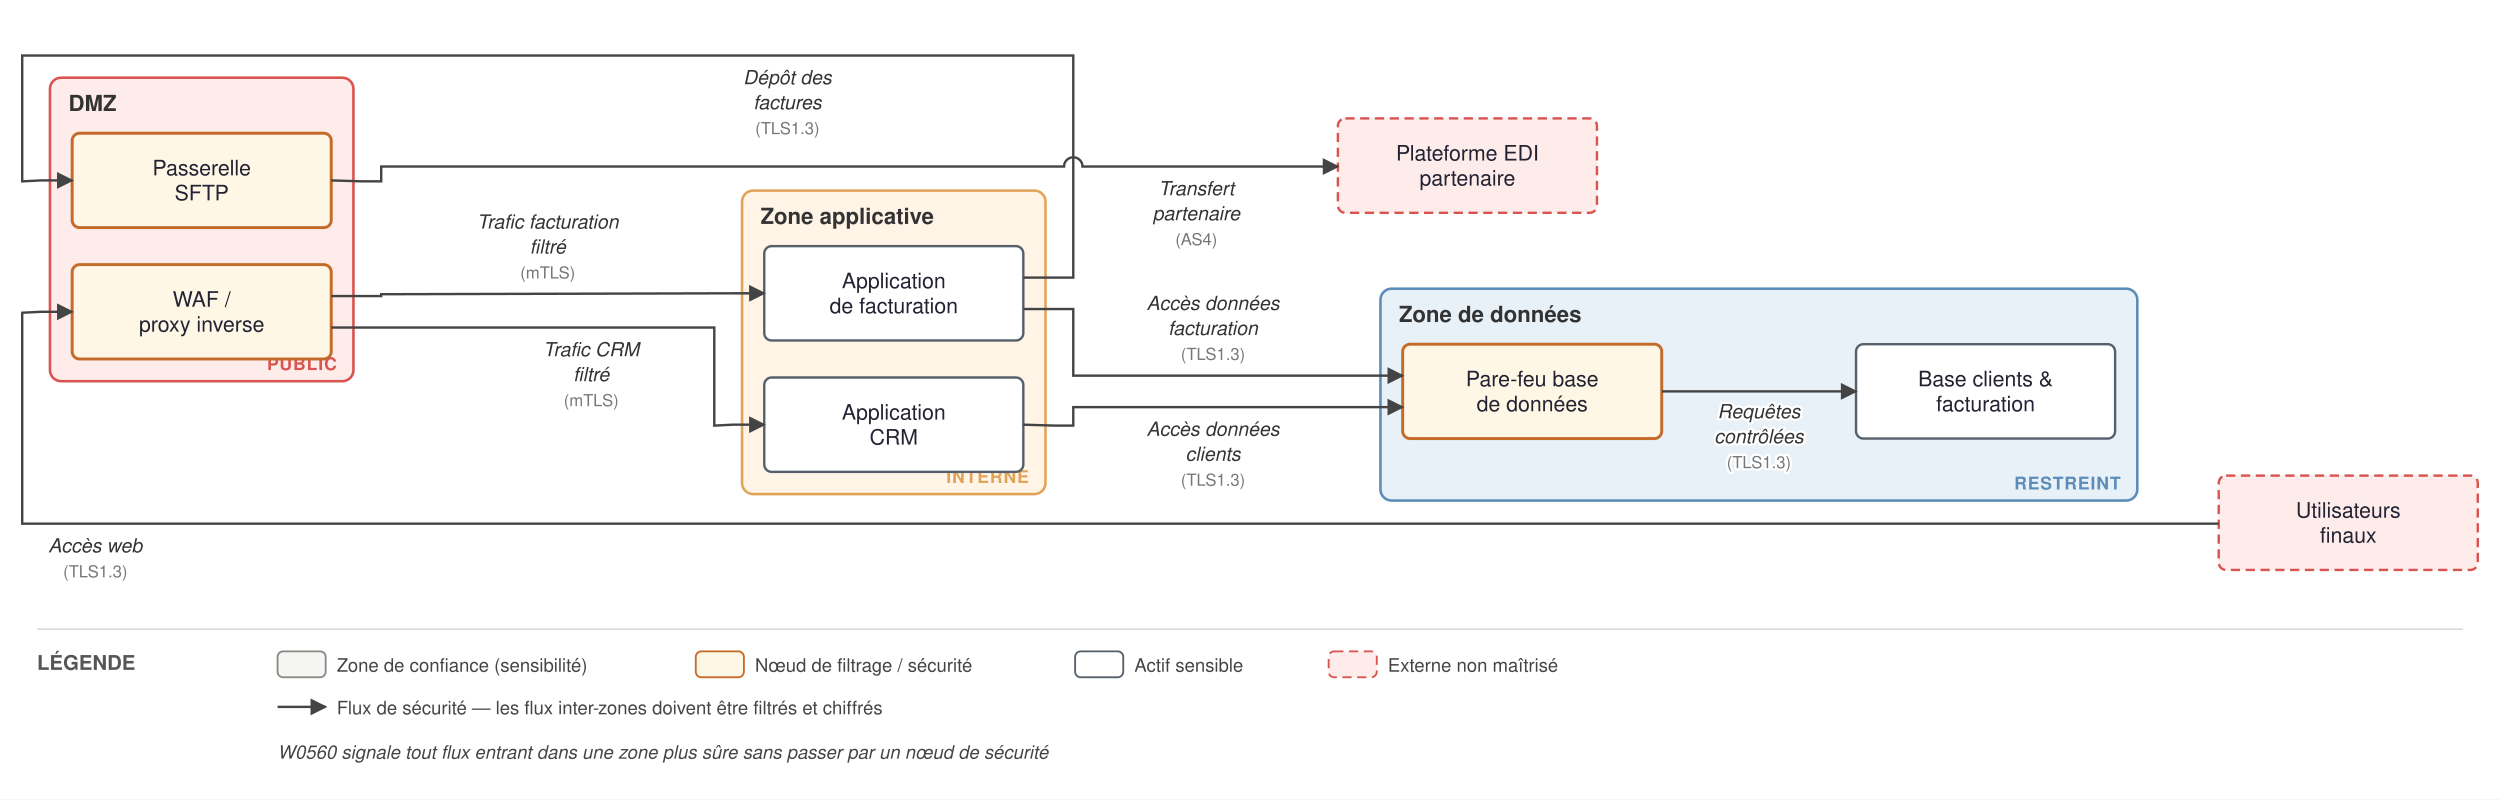
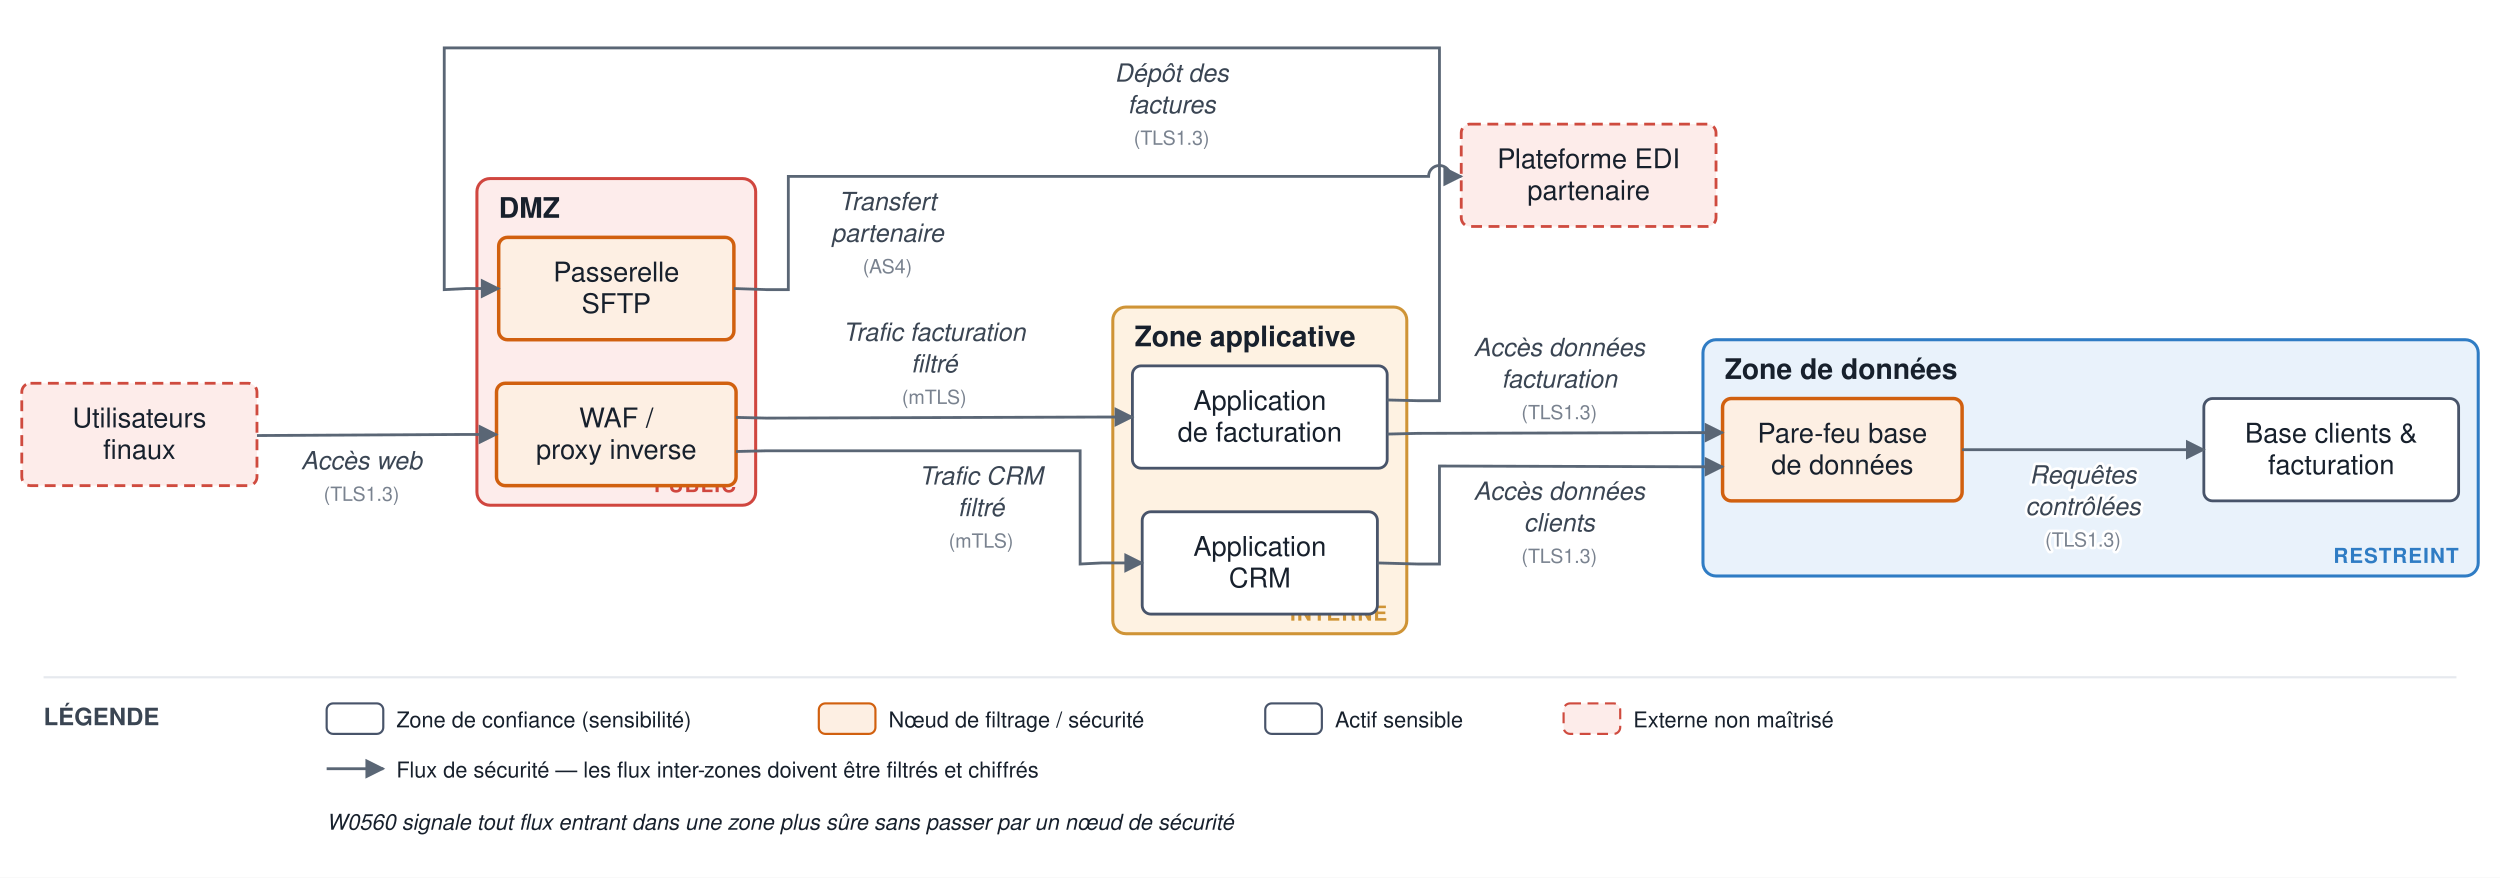
- <svg xmlns="http://www.w3.org/2000/svg" viewBox="0 0 1351 432" font-family="Helvetica,Arial,sans-serif">
+ <svg xmlns="http://www.w3.org/2000/svg" viewBox="0 0 1148 403" font-family="Helvetica,Arial,sans-serif">
  <defs>
    <marker id="arr" viewBox="0 0 10 10" refX="9" refY="5" markerWidth="7" markerHeight="7" orient="auto-start-reverse">
-       <path d="M0,0 L10,5 L0,10 z" fill="#444444" />
+       <path d="M0,0 L10,5 L0,10 z" fill="#5a6675" />
    </marker>
  </defs>
-   <rect width="1351" height="432" fill="white" />
-   <rect x="27" y="42" width="164" height="164" rx="6" fill="#fdecea" stroke="#d9534f" stroke-width="1.4" />
-   <text x="37" y="60" font-size="12" font-weight="bold" fill="#333">DMZ</text>
-   <text x="182" y="200" font-size="9.5" text-anchor="end" font-weight="bold" fill="#d9534f" letter-spacing="0.5">PUBLIC</text>
-   <rect x="401" y="103" width="164" height="164" rx="6" fill="#fff4e5" stroke="#e0a458" stroke-width="1.4" />
-   <text x="411" y="121" font-size="12" font-weight="bold" fill="#333">Zone applicative</text>
-   <text x="556" y="261" font-size="9.5" text-anchor="end" font-weight="bold" fill="#e0a458" letter-spacing="0.5">INTERNE</text>
-   <rect x="746" y="156" width="409" height="114.5" rx="6" fill="#e8f1f8" stroke="#5b8db8" stroke-width="1.4" />
-   <text x="756" y="174" font-size="12" font-weight="bold" fill="#333">Zone de données</text>
-   <text x="1146" y="264.5" font-size="9.5" text-anchor="end" font-weight="bold" fill="#5b8db8" letter-spacing="0.5">RESTREINT</text>
-   <rect x="39" y="143" width="140" height="51" rx="4" fill="#fff7e6" stroke="#c46b2a" stroke-width="1.6" />
-   <text x="109" y="165.75" font-size="11.5" text-anchor="middle" fill="#222233">WAF /</text>
-   <text x="109" y="179.25" font-size="11.5" text-anchor="middle" fill="#222233">proxy inverse</text>
-   <rect x="39" y="72" width="140" height="51" rx="4" fill="#fff7e6" stroke="#c46b2a" stroke-width="1.6" />
-   <text x="109" y="94.75" font-size="11.5" text-anchor="middle" fill="#222233">Passerelle</text>
-   <text x="109" y="108.25" font-size="11.5" text-anchor="middle" fill="#222233">SFTP</text>
-   <rect x="413" y="133" width="140" height="51" rx="4" fill="#ffffff" stroke="#55606b" stroke-width="1.3" />
-   <text x="483" y="155.75" font-size="11.5" text-anchor="middle" fill="#222233">Application</text>
-   <text x="483" y="169.25" font-size="11.5" text-anchor="middle" fill="#222233">de facturation</text>
-   <rect x="413" y="204" width="140" height="51" rx="4" fill="#ffffff" stroke="#55606b" stroke-width="1.3" />
-   <text x="483" y="226.75" font-size="11.5" text-anchor="middle" fill="#222233">Application</text>
-   <text x="483" y="240.25" font-size="11.5" text-anchor="middle" fill="#222233">CRM</text>
-   <rect x="758" y="186" width="140" height="51" rx="4" fill="#fff7e6" stroke="#c46b2a" stroke-width="1.6" />
-   <text x="828" y="208.75" font-size="11.5" text-anchor="middle" fill="#222233">Pare-feu base</text>
-   <text x="828" y="222.25" font-size="11.5" text-anchor="middle" fill="#222233">de données</text>
-   <rect x="1003" y="186" width="140" height="51" rx="4" fill="#ffffff" stroke="#55606b" stroke-width="1.3" />
-   <text x="1073" y="208.75" font-size="11.5" text-anchor="middle" fill="#222233">Base clients &amp;</text>
-   <text x="1073" y="222.25" font-size="11.5" text-anchor="middle" fill="#222233">facturation</text>
-   <rect x="1199" y="257" width="140" height="51" rx="4" fill="#fdecea" stroke="#d9534f" stroke-width="1.3" stroke-dasharray="5 3" />
-   <text x="1269" y="279.75" font-size="11.5" text-anchor="middle" fill="#222233">Utilisateurs</text>
-   <text x="1269" y="293.25" font-size="11.5" text-anchor="middle" fill="#222233">finaux</text>
-   <rect x="723" y="64" width="140" height="51" rx="4" fill="#fdecea" stroke="#d9534f" stroke-width="1.3" stroke-dasharray="5 3" />
-   <text x="793" y="86.75" font-size="11.5" text-anchor="middle" fill="#222233">Plateforme EDI</text>
-   <text x="793" y="100.25" font-size="11.5" text-anchor="middle" fill="#222233">partenaire</text>
-   <path d="M 1199 283 L 12 283 L 12 169 L 22 168.5 L 39 168.5" fill="none" stroke="#444444" stroke-width="1.3" marker-end="url(#arr)" />
-   <text x="51.5" y="298.5" font-size="10.5" text-anchor="middle" fill="#333" font-style="italic" stroke="white" stroke-width="2.5" paint-order="stroke" stroke-linejoin="round">Accès web</text>
-   <text x="51.5" y="312" font-size="9" text-anchor="middle" fill="#777" stroke="white" stroke-width="2.5" paint-order="stroke" stroke-linejoin="round">(TLS1.3)</text>
-   <path d="M 179 160 L 206 160 L 206 159 L 396 158.5 L 413 158.5" fill="none" stroke="#444444" stroke-width="1.3" marker-end="url(#arr)" />
-   <text x="296" y="123.5" font-size="10.5" text-anchor="middle" fill="#333" font-style="italic" stroke="white" stroke-width="2.5" paint-order="stroke" stroke-linejoin="round">Trafic facturation</text>
-   <text x="296" y="137" font-size="10.5" text-anchor="middle" fill="#333" font-style="italic" stroke="white" stroke-width="2.5" paint-order="stroke" stroke-linejoin="round">filtré</text>
-   <text x="296" y="150.5" font-size="9" text-anchor="middle" fill="#777" stroke="white" stroke-width="2.5" paint-order="stroke" stroke-linejoin="round">(mTLS)</text>
-   <path d="M 179 177 L 386 177 L 386 230 L 396 229.5 L 413 229.5" fill="none" stroke="#444444" stroke-width="1.3" marker-end="url(#arr)" />
-   <text x="319.5" y="192.5" font-size="10.5" text-anchor="middle" fill="#333" font-style="italic" stroke="white" stroke-width="2.5" paint-order="stroke" stroke-linejoin="round">Trafic CRM</text>
-   <text x="319.5" y="206" font-size="10.5" text-anchor="middle" fill="#333" font-style="italic" stroke="white" stroke-width="2.5" paint-order="stroke" stroke-linejoin="round">filtré</text>
-   <text x="319.5" y="219.5" font-size="9" text-anchor="middle" fill="#777" stroke="white" stroke-width="2.5" paint-order="stroke" stroke-linejoin="round">(mTLS)</text>
-   <path d="M 553 167 L 580 167 L 580 203 L 758 203" fill="none" stroke="#444444" stroke-width="1.3" marker-end="url(#arr)" />
-   <text x="655.5" y="167.5" font-size="10.5" text-anchor="middle" fill="#333" font-style="italic" stroke="white" stroke-width="2.5" paint-order="stroke" stroke-linejoin="round">Accès données</text>
-   <text x="655.5" y="181" font-size="10.5" text-anchor="middle" fill="#333" font-style="italic" stroke="white" stroke-width="2.5" paint-order="stroke" stroke-linejoin="round">facturation</text>
-   <text x="655.5" y="194.5" font-size="9" text-anchor="middle" fill="#777" stroke="white" stroke-width="2.5" paint-order="stroke" stroke-linejoin="round">(TLS1.3)</text>
-   <path d="M 553 229.5 L 570 230 L 580 230 L 580 220 L 758 220" fill="none" stroke="#444444" stroke-width="1.3" marker-end="url(#arr)" />
-   <text x="655.5" y="235.5" font-size="10.5" text-anchor="middle" fill="#333" font-style="italic" stroke="white" stroke-width="2.5" paint-order="stroke" stroke-linejoin="round">Accès données</text>
-   <text x="655.5" y="249" font-size="10.5" text-anchor="middle" fill="#333" font-style="italic" stroke="white" stroke-width="2.5" paint-order="stroke" stroke-linejoin="round">clients</text>
-   <text x="655.5" y="262.5" font-size="9" text-anchor="middle" fill="#777" stroke="white" stroke-width="2.5" paint-order="stroke" stroke-linejoin="round">(TLS1.3)</text>
-   <path d="M 898 211.5 L 1003 211.5" fill="none" stroke="#444444" stroke-width="1.3" marker-end="url(#arr)" />
-   <text x="950.5" y="226" font-size="10.5" text-anchor="middle" fill="#333" font-style="italic" stroke="white" stroke-width="2.5" paint-order="stroke" stroke-linejoin="round">Requêtes</text>
-   <text x="950.5" y="239.5" font-size="10.5" text-anchor="middle" fill="#333" font-style="italic" stroke="white" stroke-width="2.5" paint-order="stroke" stroke-linejoin="round">contrôlées</text>
-   <text x="950.5" y="253" font-size="9" text-anchor="middle" fill="#777" stroke="white" stroke-width="2.5" paint-order="stroke" stroke-linejoin="round">(TLS1.3)</text>
-   <path d="M 553 150 L 580 150 L 580 30 L 12 30 L 12 98 L 22 97.5 L 39 97.5" fill="none" stroke="#444444" stroke-width="1.3" marker-end="url(#arr)" />
-   <text x="425.5" y="45.5" font-size="10.5" text-anchor="middle" fill="#333" font-style="italic" stroke="white" stroke-width="2.5" paint-order="stroke" stroke-linejoin="round">Dépôt des</text>
-   <text x="425.5" y="59" font-size="10.5" text-anchor="middle" fill="#333" font-style="italic" stroke="white" stroke-width="2.5" paint-order="stroke" stroke-linejoin="round">factures</text>
-   <text x="425.5" y="72.5" font-size="9" text-anchor="middle" fill="#777" stroke="white" stroke-width="2.5" paint-order="stroke" stroke-linejoin="round">(TLS1.3)</text>
-   <path d="M 179 97.5 L 196 98 L 206 98 L 206 90 L 575 90 A 5 5 0 0 1 585 90 L 723 90" fill="none" stroke="#444444" stroke-width="1.3" marker-end="url(#arr)" />
-   <text x="646.5" y="105.5" font-size="10.5" text-anchor="middle" fill="#333" font-style="italic" stroke="white" stroke-width="2.5" paint-order="stroke" stroke-linejoin="round">Transfert</text>
-   <text x="646.5" y="119" font-size="10.5" text-anchor="middle" fill="#333" font-style="italic" stroke="white" stroke-width="2.5" paint-order="stroke" stroke-linejoin="round">partenaire</text>
-   <text x="646.5" y="132.5" font-size="9" text-anchor="middle" fill="#777" stroke="white" stroke-width="2.5" paint-order="stroke" stroke-linejoin="round">(AS4)</text>
-   <line x1="20" y1="340" x2="1331" y2="340" stroke="#ddd" stroke-width="1" />
-   <text x="20" y="362" font-size="11" font-weight="bold" fill="#555">LÉGENDE</text>
-   <rect x="150" y="352" width="26" height="14" rx="3" fill="#f5f5f4" stroke="#8a8a85" />
-   <text x="182" y="363" font-size="10" fill="#444">Zone de confiance (sensibilité)</text>
-   <rect x="376" y="352" width="26" height="14" rx="3" fill="#fff7e6" stroke="#c46b2a" />
-   <text x="408" y="363" font-size="10" fill="#444">Nœud de filtrage / sécurité</text>
-   <rect x="581" y="352" width="26" height="14" rx="3" fill="#ffffff" stroke="#55606b" />
-   <text x="613" y="363" font-size="10" fill="#444">Actif sensible</text>
-   <rect x="718" y="352" width="26" height="14" rx="3" fill="#fdecea" stroke="#d9534f" stroke-dasharray="5 3" />
-   <text x="750" y="363" font-size="10" fill="#444">Externe non maîtrisé</text>
-   <line x1="150" y1="382" x2="176" y2="382" stroke="#444444" stroke-width="1.3" marker-end="url(#arr)" />
-   <text x="182" y="386" font-size="10" fill="#444">Flux de sécurité — les flux inter-zones doivent être filtrés et chiffrés</text>
-   <text x="150" y="410" font-size="10" fill="#444" font-style="italic">W0560 signale tout flux entrant dans une zone plus sûre sans passer par un nœud de sécurité</text>
+   <rect width="1148" height="403" fill="#ffffff" />
+   <rect x="219" y="82" width="128" height="150" rx="6" fill="#fdeceb" stroke="#d0463f" stroke-width="1.4" />
+   <text x="229" y="100" font-size="13" font-weight="bold" fill="#17202c">DMZ</text>
+   <text x="338" y="226" font-size="9.5" text-anchor="end" font-weight="bold" fill="#d0463f" letter-spacing="0.5">PUBLIC</text>
+   <rect x="511" y="141" width="135" height="150" rx="6" fill="#fef2e2" stroke="#cf9436" stroke-width="1.4" />
+   <text x="521" y="159" font-size="13" font-weight="bold" fill="#17202c">Zone applicative</text>
+   <text x="637" y="285" font-size="9.5" text-anchor="end" font-weight="bold" fill="#cf9436" letter-spacing="0.5">INTERNE</text>
+   <rect x="782" y="156" width="356" height="108.5" rx="6" fill="#e9f2fb" stroke="#2f7cc4" stroke-width="1.4" />
+   <text x="792" y="174" font-size="13" font-weight="bold" fill="#17202c">Zone de données</text>
+   <text x="1129" y="258.5" font-size="9.5" text-anchor="end" font-weight="bold" fill="#2f7cc4" letter-spacing="0.5">RESTREINT</text>
+   <rect x="228" y="176" width="110" height="47" rx="4" fill="#fdefe3" stroke="#d1600f" stroke-width="1.6" />
+   <text x="283" y="196.25" font-size="12.5" text-anchor="middle" fill="#17202c">WAF /</text>
+   <text x="283" y="210.75" font-size="12.5" text-anchor="middle" fill="#17202c">proxy inverse</text>
+   <rect x="229" y="109" width="108" height="47" rx="4" fill="#fdefe3" stroke="#d1600f" stroke-width="1.6" />
+   <text x="283" y="129.25" font-size="12.5" text-anchor="middle" fill="#17202c">Passerelle</text>
+   <text x="283" y="143.75" font-size="12.5" text-anchor="middle" fill="#17202c">SFTP</text>
+   <rect x="520" y="168" width="117" height="47" rx="4" fill="#ffffff" stroke="#48546a" stroke-width="1.3" />
+   <text x="578.5" y="188.25" font-size="12.5" text-anchor="middle" fill="#17202c">Application</text>
+   <text x="578.5" y="202.75" font-size="12.5" text-anchor="middle" fill="#17202c">de facturation</text>
+   <rect x="524.5" y="235" width="108" height="47" rx="4" fill="#ffffff" stroke="#48546a" stroke-width="1.3" />
+   <text x="578.5" y="255.25" font-size="12.5" text-anchor="middle" fill="#17202c">Application</text>
+   <text x="578.5" y="269.75" font-size="12.5" text-anchor="middle" fill="#17202c">CRM</text>
+   <rect x="791" y="183" width="110" height="47" rx="4" fill="#fdefe3" stroke="#d1600f" stroke-width="1.6" />
+   <text x="846" y="203.25" font-size="12.5" text-anchor="middle" fill="#17202c">Pare-feu base</text>
+   <text x="846" y="217.75" font-size="12.5" text-anchor="middle" fill="#17202c">de données</text>
+   <rect x="1012" y="183" width="117" height="47" rx="4" fill="#ffffff" stroke="#48546a" stroke-width="1.3" />
+   <text x="1070.5" y="203.25" font-size="12.5" text-anchor="middle" fill="#17202c">Base clients &amp;</text>
+   <text x="1070.5" y="217.75" font-size="12.5" text-anchor="middle" fill="#17202c">facturation</text>
+   <rect x="10" y="176" width="108" height="47" rx="4" fill="#fdecea" stroke="#cf4b3f" stroke-width="1.3" stroke-dasharray="5 3" />
+   <text x="64" y="196.25" font-size="12.5" text-anchor="middle" fill="#17202c">Utilisateurs</text>
+   <text x="64" y="210.75" font-size="12.5" text-anchor="middle" fill="#17202c">finaux</text>
+   <rect x="671" y="57" width="117" height="47" rx="4" fill="#fdecea" stroke="#cf4b3f" stroke-width="1.3" stroke-dasharray="5 3" />
+   <text x="729.5" y="77.25" font-size="12.5" text-anchor="middle" fill="#17202c">Plateforme EDI</text>
+   <text x="729.5" y="91.75" font-size="12.5" text-anchor="middle" fill="#17202c">partenaire</text>
+   <path d="M 118 200 L 214 199.5 L 228 199.5" fill="none" stroke="#5a6675" stroke-width="1.3" marker-end="url(#arr)" />
+   <text x="166" y="215.5" font-size="11.5" text-anchor="middle" fill="#3a4553" font-style="italic" stroke="#ffffff" stroke-width="2.5" paint-order="stroke" stroke-linejoin="round">Accès web</text>
+   <text x="166" y="230" font-size="9" text-anchor="middle" fill="#79828f" stroke="#ffffff" stroke-width="2.5" paint-order="stroke" stroke-linejoin="round">(TLS1.3)</text>
+   <path d="M 338 191.667 L 352 192 L 506 191.5 L 520 191.5" fill="none" stroke="#5a6675" stroke-width="1.3" marker-end="url(#arr)" />
+   <text x="429" y="156.5" font-size="11.5" text-anchor="middle" fill="#3a4553" font-style="italic" stroke="#ffffff" stroke-width="2.5" paint-order="stroke" stroke-linejoin="round">Trafic facturation</text>
+   <text x="429" y="171" font-size="11.5" text-anchor="middle" fill="#3a4553" font-style="italic" stroke="#ffffff" stroke-width="2.5" paint-order="stroke" stroke-linejoin="round">filtré</text>
+   <text x="429" y="185.5" font-size="9" text-anchor="middle" fill="#79828f" stroke="#ffffff" stroke-width="2.5" paint-order="stroke" stroke-linejoin="round">(mTLS)</text>
+   <path d="M 338 207.333 L 352 207 L 496 207 L 496 259 L 506 258.5 L 524.5 258.5" fill="none" stroke="#5a6675" stroke-width="1.3" marker-end="url(#arr)" />
+   <text x="450.5" y="222.5" font-size="11.5" text-anchor="middle" fill="#3a4553" font-style="italic" stroke="#ffffff" stroke-width="2.5" paint-order="stroke" stroke-linejoin="round">Trafic CRM</text>
+   <text x="450.5" y="237" font-size="11.5" text-anchor="middle" fill="#3a4553" font-style="italic" stroke="#ffffff" stroke-width="2.5" paint-order="stroke" stroke-linejoin="round">filtré</text>
+   <text x="450.5" y="251.5" font-size="9" text-anchor="middle" fill="#79828f" stroke="#ffffff" stroke-width="2.5" paint-order="stroke" stroke-linejoin="round">(mTLS)</text>
+   <path d="M 637 199.333 L 651 199 L 777 198.667 L 791 198.667" fill="none" stroke="#5a6675" stroke-width="1.3" marker-end="url(#arr)" />
+   <text x="716" y="163.5" font-size="11.5" text-anchor="middle" fill="#3a4553" font-style="italic" stroke="#ffffff" stroke-width="2.5" paint-order="stroke" stroke-linejoin="round">Accès données</text>
+   <text x="716" y="178" font-size="11.5" text-anchor="middle" fill="#3a4553" font-style="italic" stroke="#ffffff" stroke-width="2.5" paint-order="stroke" stroke-linejoin="round">facturation</text>
+   <text x="716" y="192.5" font-size="9" text-anchor="middle" fill="#79828f" stroke="#ffffff" stroke-width="2.5" paint-order="stroke" stroke-linejoin="round">(TLS1.3)</text>
+   <path d="M 632.5 258.5 L 651 259 L 661 259 L 661 214 L 777 214.333 L 791 214.333" fill="none" stroke="#5a6675" stroke-width="1.3" marker-end="url(#arr)" />
+   <text x="716" y="229.5" font-size="11.5" text-anchor="middle" fill="#3a4553" font-style="italic" stroke="#ffffff" stroke-width="2.5" paint-order="stroke" stroke-linejoin="round">Accès données</text>
+   <text x="716" y="244" font-size="11.5" text-anchor="middle" fill="#3a4553" font-style="italic" stroke="#ffffff" stroke-width="2.5" paint-order="stroke" stroke-linejoin="round">clients</text>
+   <text x="716" y="258.5" font-size="9" text-anchor="middle" fill="#79828f" stroke="#ffffff" stroke-width="2.5" paint-order="stroke" stroke-linejoin="round">(TLS1.3)</text>
+   <path d="M 901 206.5 L 1012 206.5" fill="none" stroke="#5a6675" stroke-width="1.3" marker-end="url(#arr)" />
+   <text x="956.5" y="222" font-size="11.5" text-anchor="middle" fill="#3a4553" font-style="italic" stroke="#ffffff" stroke-width="2.5" paint-order="stroke" stroke-linejoin="round">Requêtes</text>
+   <text x="956.5" y="236.5" font-size="11.5" text-anchor="middle" fill="#3a4553" font-style="italic" stroke="#ffffff" stroke-width="2.5" paint-order="stroke" stroke-linejoin="round">contrôlées</text>
+   <text x="956.5" y="251" font-size="9" text-anchor="middle" fill="#79828f" stroke="#ffffff" stroke-width="2.5" paint-order="stroke" stroke-linejoin="round">(TLS1.3)</text>
+   <path d="M 637 183.667 L 651 184 L 661 184 L 661 22 L 204 22 L 204 133 L 214 132.5 L 229 132.5" fill="none" stroke="#5a6675" stroke-width="1.3" marker-end="url(#arr)" />
+   <text x="538" y="37.5" font-size="11.5" text-anchor="middle" fill="#3a4553" font-style="italic" stroke="#ffffff" stroke-width="2.5" paint-order="stroke" stroke-linejoin="round">Dépôt des</text>
+   <text x="538" y="52" font-size="11.5" text-anchor="middle" fill="#3a4553" font-style="italic" stroke="#ffffff" stroke-width="2.5" paint-order="stroke" stroke-linejoin="round">factures</text>
+   <text x="538" y="66.5" font-size="9" text-anchor="middle" fill="#79828f" stroke="#ffffff" stroke-width="2.5" paint-order="stroke" stroke-linejoin="round">(TLS1.3)</text>
+   <path d="M 337 132.5 L 352 133 L 362 133 L 362 81 L 656 81 A 5 5 0 0 1 666 81 L 671 81" fill="none" stroke="#5a6675" stroke-width="1.3" marker-end="url(#arr)" />
+   <text x="407.5" y="96.5" font-size="11.5" text-anchor="middle" fill="#3a4553" font-style="italic" stroke="#ffffff" stroke-width="2.5" paint-order="stroke" stroke-linejoin="round">Transfert</text>
+   <text x="407.5" y="111" font-size="11.5" text-anchor="middle" fill="#3a4553" font-style="italic" stroke="#ffffff" stroke-width="2.5" paint-order="stroke" stroke-linejoin="round">partenaire</text>
+   <text x="407.5" y="125.5" font-size="9" text-anchor="middle" fill="#79828f" stroke="#ffffff" stroke-width="2.5" paint-order="stroke" stroke-linejoin="round">(AS4)</text>
+   <line x1="20" y1="311" x2="1128" y2="311" stroke="#e6e9ee" stroke-width="1" />
+   <text x="20" y="333" font-size="11" font-weight="bold" fill="#3a4553">LÉGENDE</text>
+   <rect x="150" y="323" width="26" height="14" rx="3" fill="#ffffff" stroke="#48546a" />
+   <text x="182" y="334" font-size="10" fill="#17202c">Zone de confiance (sensibilité)</text>
+   <rect x="376" y="323" width="26" height="14" rx="3" fill="#fdefe3" stroke="#d1600f" />
+   <text x="408" y="334" font-size="10" fill="#17202c">Nœud de filtrage / sécurité</text>
+   <rect x="581" y="323" width="26" height="14" rx="3" fill="#ffffff" stroke="#48546a" />
+   <text x="613" y="334" font-size="10" fill="#17202c">Actif sensible</text>
+   <rect x="718" y="323" width="26" height="14" rx="3" fill="#fdecea" stroke="#cf4b3f" stroke-dasharray="5 3" />
+   <text x="750" y="334" font-size="10" fill="#17202c">Externe non maîtrisé</text>
+   <line x1="150" y1="353" x2="176" y2="353" stroke="#5a6675" stroke-width="1.3" marker-end="url(#arr)" />
+   <text x="182" y="357" font-size="10" fill="#17202c">Flux de sécurité — les flux inter-zones doivent être filtrés et chiffrés</text>
+   <text x="150" y="381" font-size="10" fill="#17202c" font-style="italic">W0560 signale tout flux entrant dans une zone plus sûre sans passer par un nœud de sécurité</text>
</svg>
